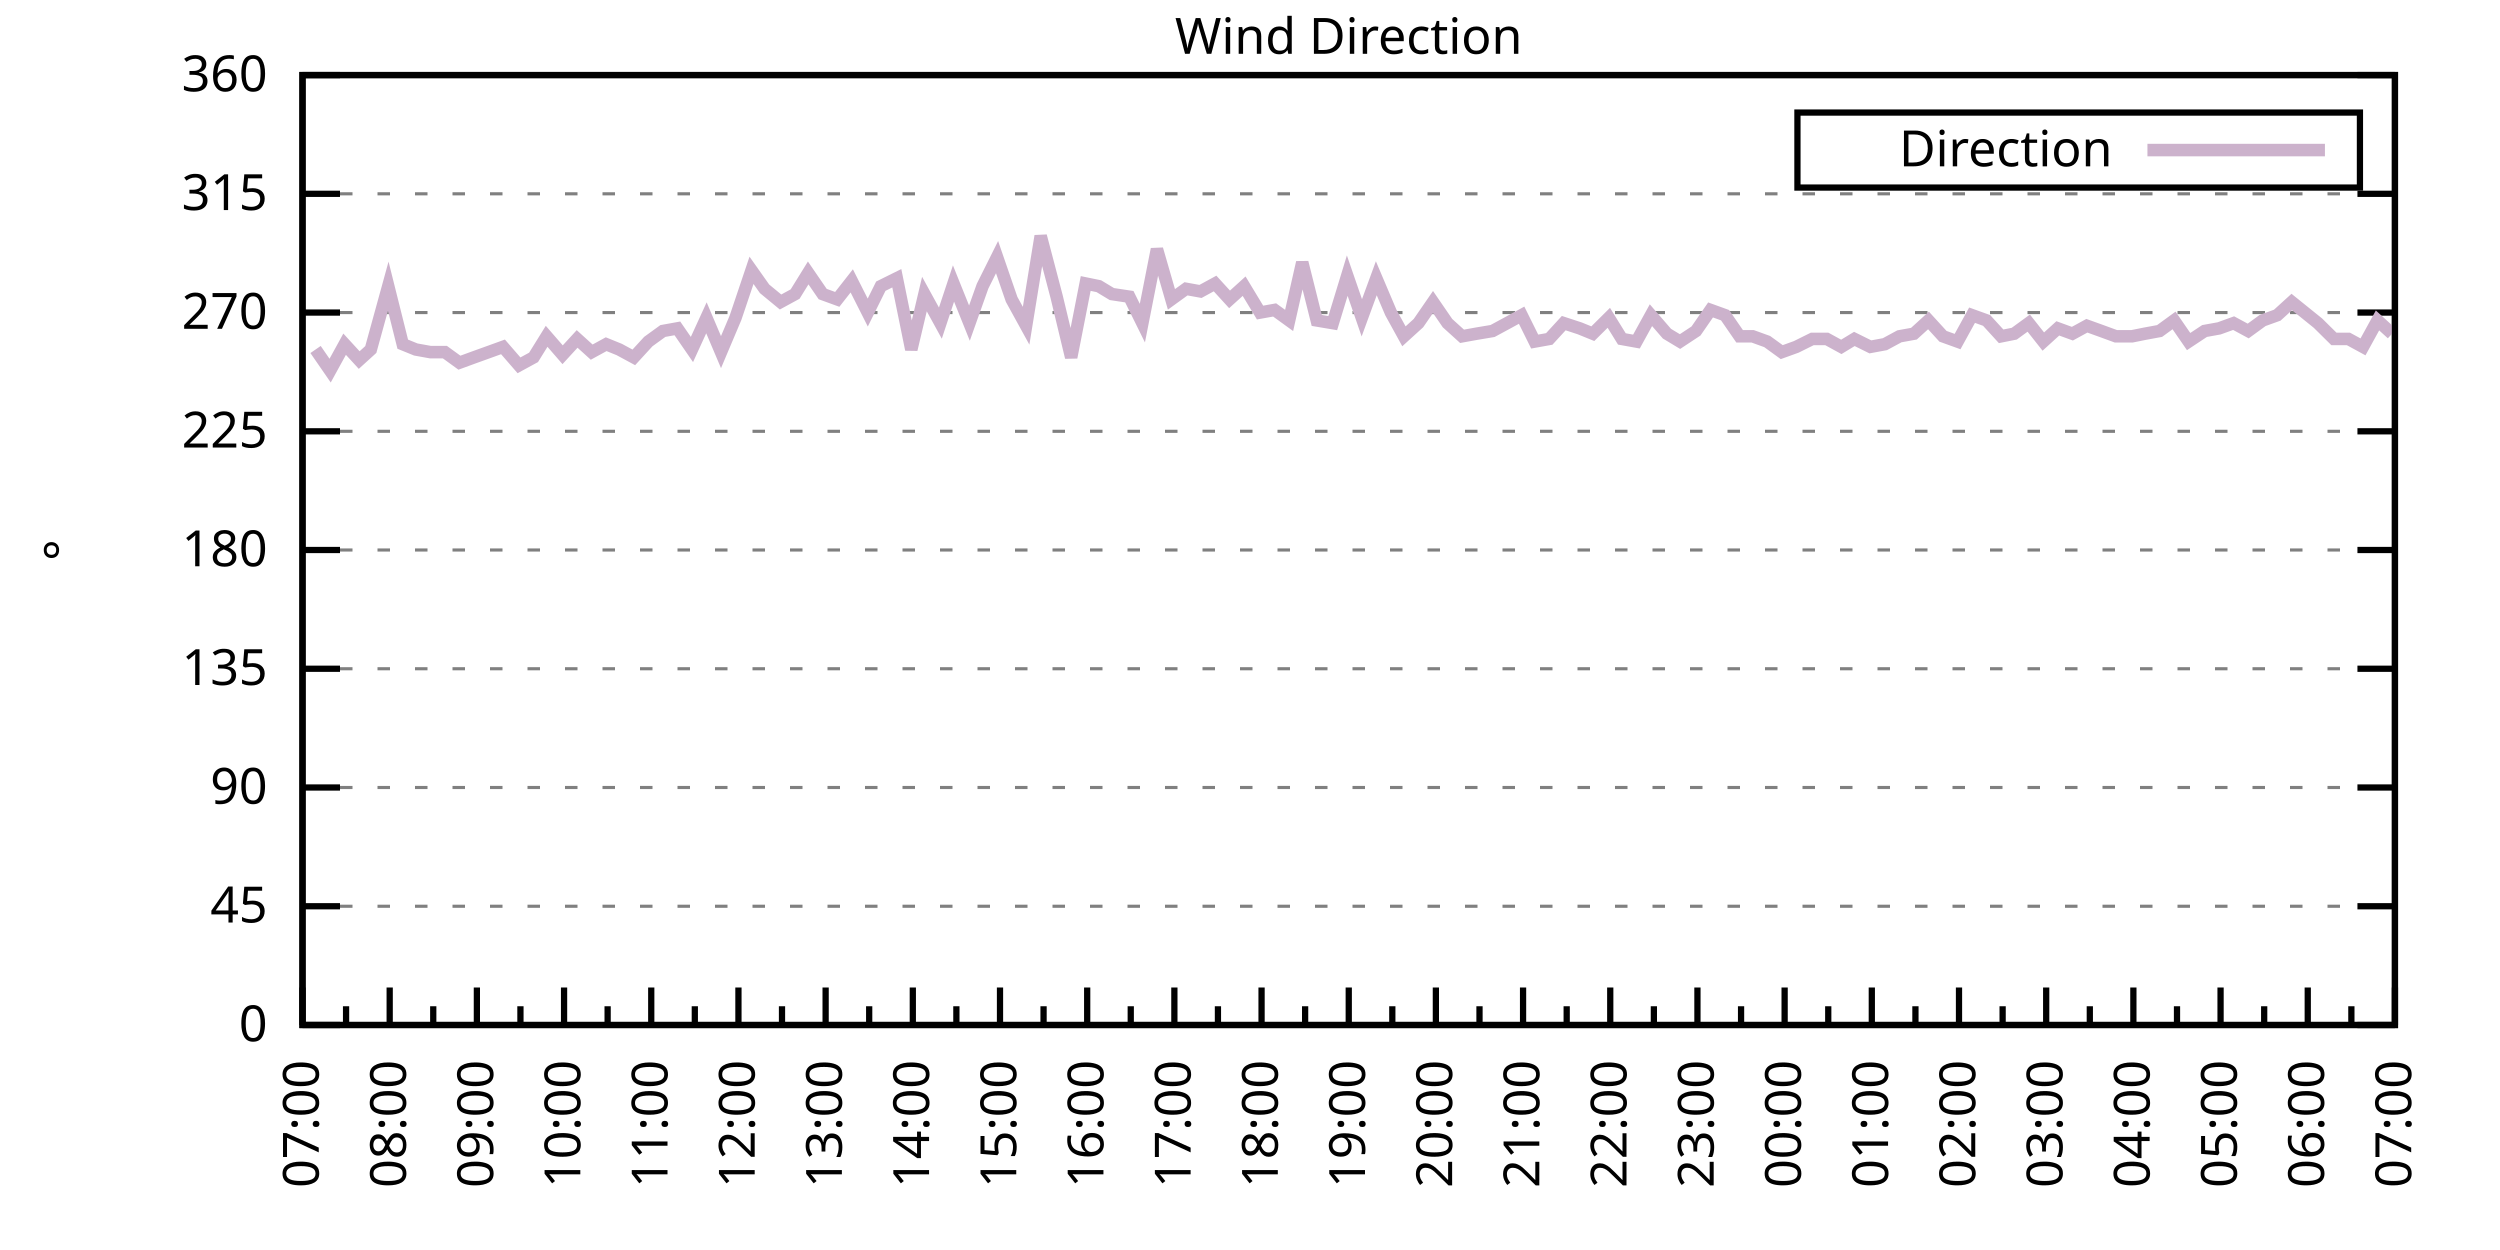
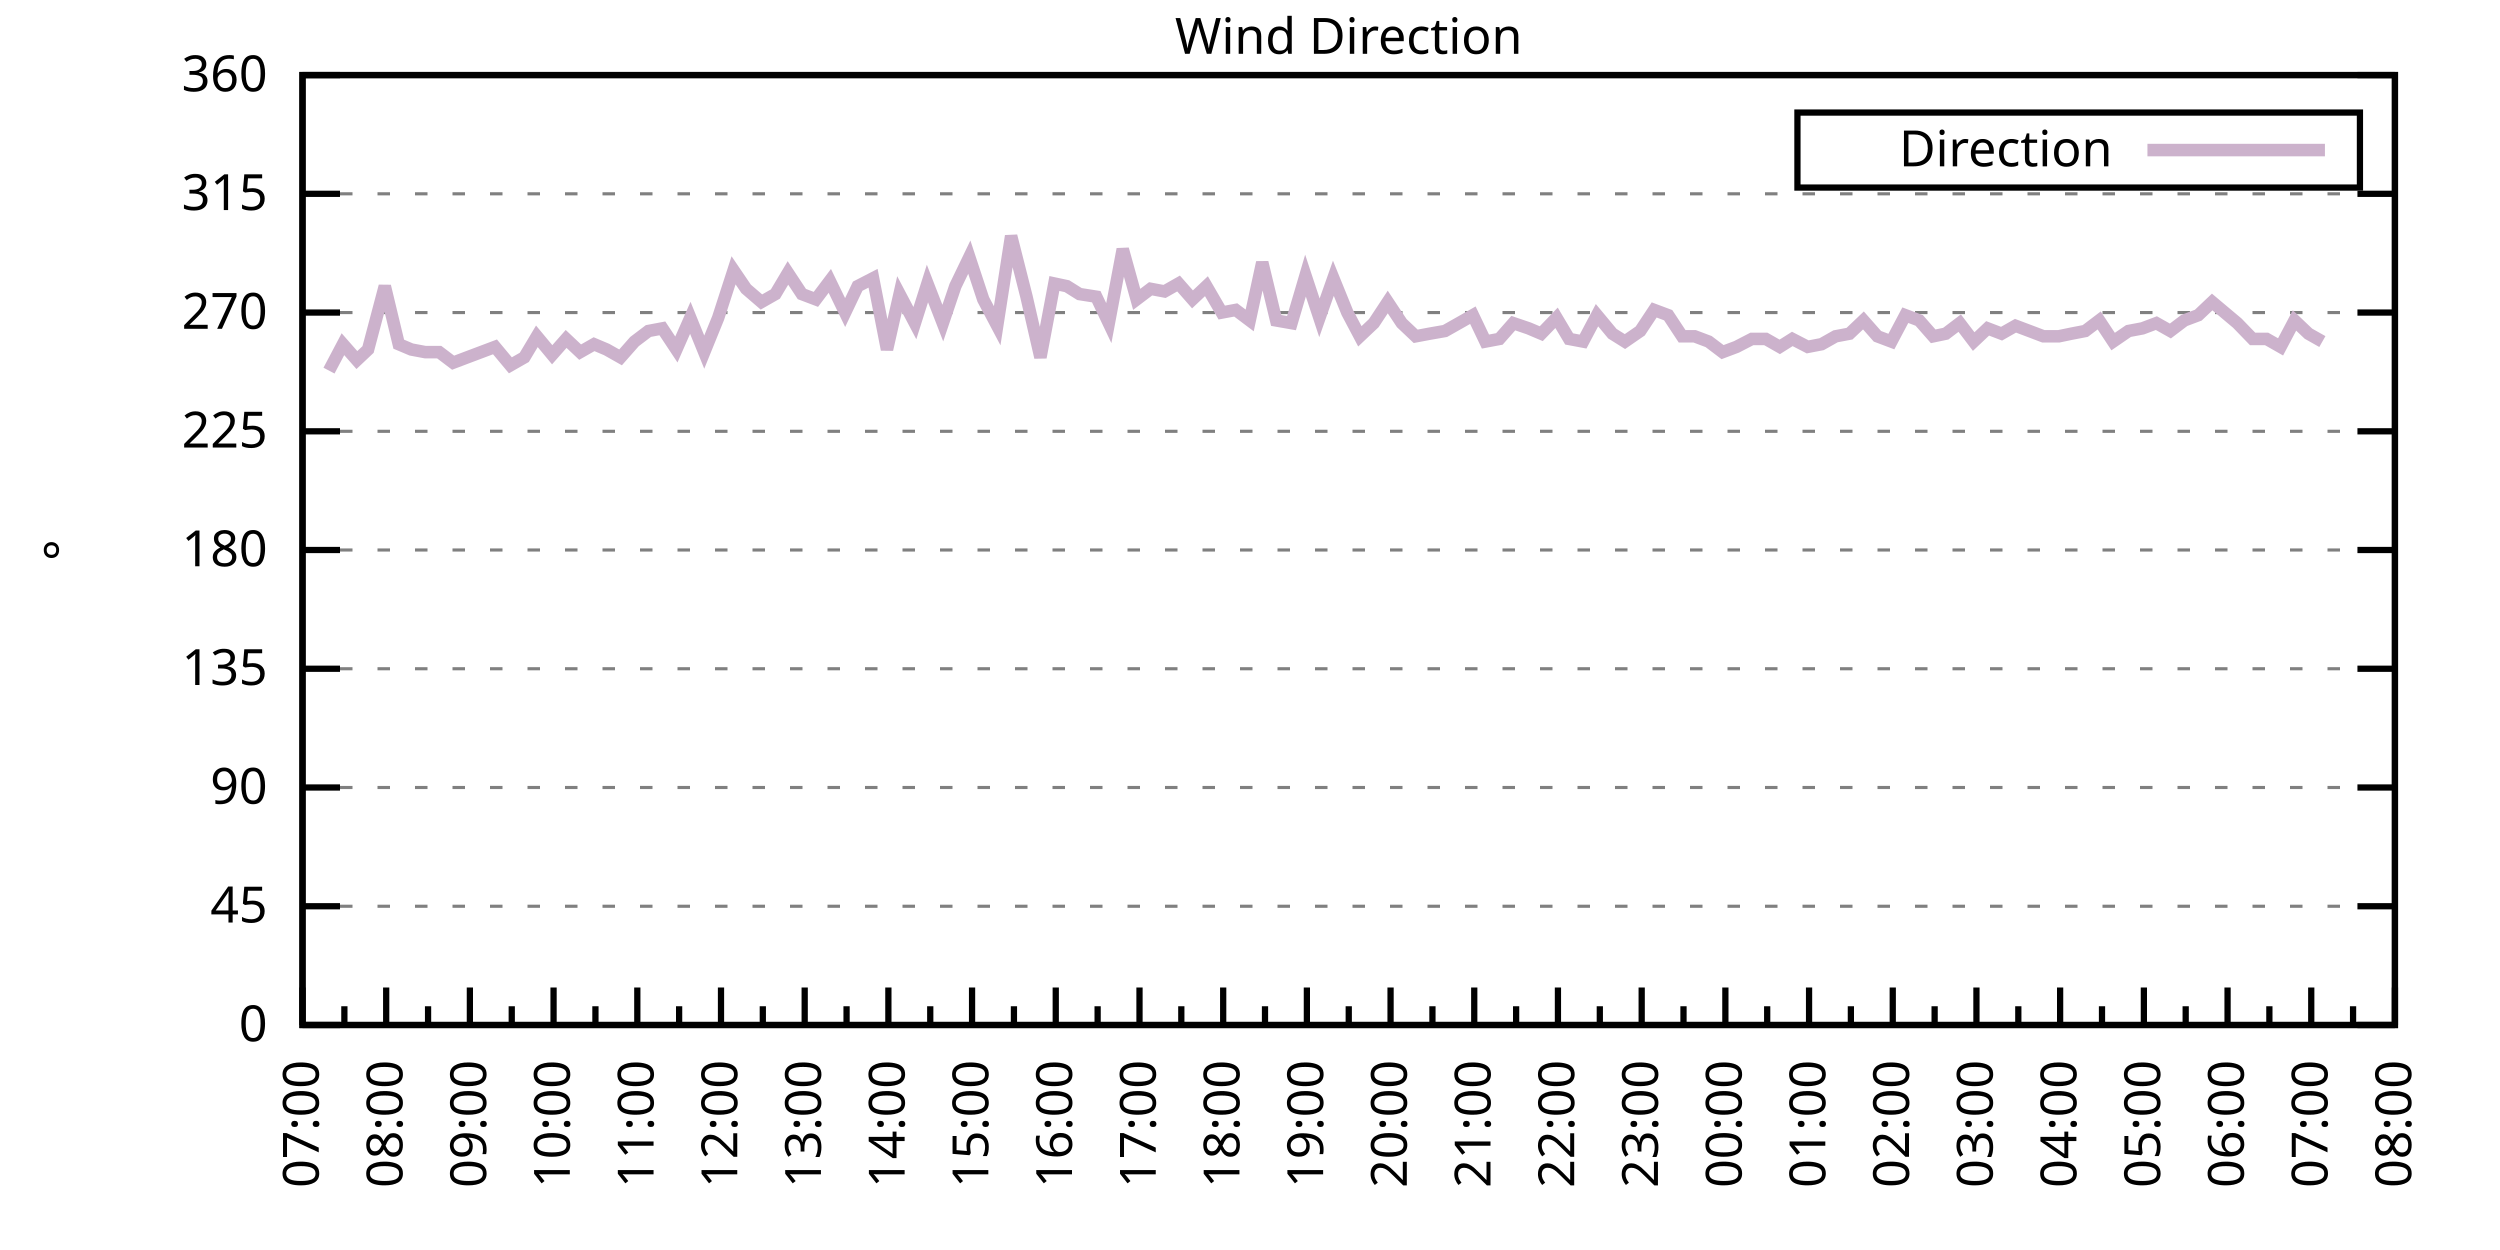
<svg xmlns="http://www.w3.org/2000/svg" xmlns:xlink="http://www.w3.org/1999/xlink" width="400" height="200" viewBox="0 0 400 200">
  <g id="gnuplot_canvas">
    <rect x="0" y="0" width="400" height="200" fill="none" />
    <defs>
      <circle id="gpDot" r="0.5" stroke-width="0.5" stroke="currentColor" />
      <path id="gpPt0" stroke-width="0.333" stroke="currentColor" d="M-1,0 h2 M0,-1 v2" />
      <path id="gpPt1" stroke-width="0.333" stroke="currentColor" d="M-1,-1 L1,1 M1,-1 L-1,1" />
      <path id="gpPt2" stroke-width="0.333" stroke="currentColor" d="M-1,0 L1,0 M0,-1 L0,1 M-1,-1 L1,1 M-1,1 L1,-1" />
      <rect id="gpPt3" stroke-width="0.333" stroke="currentColor" x="-1" y="-1" width="2" height="2" />
      <rect id="gpPt4" stroke-width="0.333" stroke="currentColor" fill="currentColor" x="-1" y="-1" width="2" height="2" />
      <circle id="gpPt5" stroke-width="0.333" stroke="currentColor" cx="0" cy="0" r="1" />
      <use xlink:href="#gpPt5" id="gpPt6" fill="currentColor" stroke="none" />
      <path id="gpPt7" stroke-width="0.333" stroke="currentColor" d="M0,-1.33 L-1.33,0.67 L1.33,0.67 z" />
      <use xlink:href="#gpPt7" id="gpPt8" fill="currentColor" stroke="none" />
      <use xlink:href="#gpPt7" id="gpPt9" stroke="currentColor" transform="rotate(180)" />
      <use xlink:href="#gpPt9" id="gpPt10" fill="currentColor" stroke="none" />
      <use xlink:href="#gpPt3" id="gpPt11" stroke="currentColor" transform="rotate(45)" />
      <use xlink:href="#gpPt11" id="gpPt12" fill="currentColor" stroke="none" />
      <path id="gpPt13" stroke-width="0.333" stroke="currentColor" d="M0,1.330 L1.265,0.411 L0.782,-1.067 L-0.782,-1.076 L-1.265,0.411 z" />
      <use xlink:href="#gpPt13" id="gpPt14" fill="currentColor" stroke="none" />
      <filter id="textbox" filterUnits="objectBoundingBox" x="0" y="0" height="1" width="1">
        <feFlood flood-color="white" flood-opacity="1" result="bgnd" />
        <feComposite in="SourceGraphic" in2="bgnd" operator="atop" />
      </filter>
      <filter id="greybox" filterUnits="objectBoundingBox" x="0" y="0" height="1" width="1">
        <feFlood flood-color="lightgrey" flood-opacity="1" result="grey" />
        <feComposite in="SourceGraphic" in2="grey" operator="atop" />
      </filter>
    </defs>
    <g fill="none" color="white" stroke="currentColor" stroke-width="1.00" stroke-linecap="butt" stroke-linejoin="miter">
</g>
    <g fill="none" color="black" stroke="currentColor" stroke-width="1.00" stroke-linecap="butt" stroke-linejoin="miter">
      <g stroke="none" shape-rendering="crispEdges">
        <polygon fill="rgb(255, 255, 255)" points="48.40,164.00 383.18,164.00 383.18,12.02 48.40,12.02 " />
      </g>
    </g>
    <g fill="none" color="black" stroke="currentColor" stroke-width="1.00" stroke-linecap="butt" stroke-linejoin="miter">
</g>
    <g fill="none" color="black" stroke="black" stroke-width="0.50" stroke-linecap="butt" stroke-linejoin="miter">
</g>
    <g fill="none" color="gray" stroke="currentColor" stroke-width="0.50" stroke-linecap="butt" stroke-linejoin="miter">
      <path stroke="gray" stroke-dasharray="2,4" class="gridline" d="M48.40,164.00 L383.19,164.00  " />
    </g>
    <g fill="none" color="gray" stroke="gray" stroke-width="1.00" stroke-linecap="butt" stroke-linejoin="miter">
</g>
    <g fill="none" color="black" stroke="currentColor" stroke-width="1.00" stroke-linecap="butt" stroke-linejoin="miter">
      <path stroke="black" d="M48.40,164.00 L54.40,164.00 M383.19,164.00 L377.19,164.00  " />
      <g transform="translate(42.80,166.60)" stroke="none" fill="black" font-family="Sans" font-size="8.00" text-anchor="end">
        <text>
          <tspan font-family="Sans"> 0</tspan>
        </text>
      </g>
    </g>
    <g fill="none" color="black" stroke="currentColor" stroke-width="1.00" stroke-linecap="butt" stroke-linejoin="miter">
</g>
    <g fill="none" color="black" stroke="black" stroke-width="0.50" stroke-linecap="butt" stroke-linejoin="miter">
</g>
    <g fill="none" color="gray" stroke="currentColor" stroke-width="0.50" stroke-linecap="butt" stroke-linejoin="miter">
      <path stroke="gray" stroke-dasharray="2,4" class="gridline" d="M48.40,145.00 L383.19,145.00  " />
    </g>
    <g fill="none" color="gray" stroke="gray" stroke-width="1.00" stroke-linecap="butt" stroke-linejoin="miter">
</g>
    <g fill="none" color="black" stroke="currentColor" stroke-width="1.00" stroke-linecap="butt" stroke-linejoin="miter">
      <path stroke="black" d="M48.40,145.00 L54.40,145.00 M383.19,145.00 L377.19,145.00  " />
      <g transform="translate(42.80,147.60)" stroke="none" fill="black" font-family="Sans" font-size="8.00" text-anchor="end">
        <text>
          <tspan font-family="Sans"> 45</tspan>
        </text>
      </g>
    </g>
    <g fill="none" color="black" stroke="currentColor" stroke-width="1.00" stroke-linecap="butt" stroke-linejoin="miter">
</g>
    <g fill="none" color="black" stroke="black" stroke-width="0.50" stroke-linecap="butt" stroke-linejoin="miter">
</g>
    <g fill="none" color="gray" stroke="currentColor" stroke-width="0.50" stroke-linecap="butt" stroke-linejoin="miter">
      <path stroke="gray" stroke-dasharray="2,4" class="gridline" d="M48.40,126.00 L383.19,126.00  " />
    </g>
    <g fill="none" color="gray" stroke="gray" stroke-width="1.00" stroke-linecap="butt" stroke-linejoin="miter">
</g>
    <g fill="none" color="black" stroke="currentColor" stroke-width="1.00" stroke-linecap="butt" stroke-linejoin="miter">
      <path stroke="black" d="M48.40,126.00 L54.40,126.00 M383.19,126.00 L377.19,126.00  " />
      <g transform="translate(42.80,128.60)" stroke="none" fill="black" font-family="Sans" font-size="8.00" text-anchor="end">
        <text>
          <tspan font-family="Sans"> 90</tspan>
        </text>
      </g>
    </g>
    <g fill="none" color="black" stroke="currentColor" stroke-width="1.00" stroke-linecap="butt" stroke-linejoin="miter">
</g>
    <g fill="none" color="black" stroke="black" stroke-width="0.50" stroke-linecap="butt" stroke-linejoin="miter">
</g>
    <g fill="none" color="gray" stroke="currentColor" stroke-width="0.50" stroke-linecap="butt" stroke-linejoin="miter">
      <path stroke="gray" stroke-dasharray="2,4" class="gridline" d="M48.40,107.00 L383.19,107.00  " />
    </g>
    <g fill="none" color="gray" stroke="gray" stroke-width="1.00" stroke-linecap="butt" stroke-linejoin="miter">
</g>
    <g fill="none" color="black" stroke="currentColor" stroke-width="1.00" stroke-linecap="butt" stroke-linejoin="miter">
      <path stroke="black" d="M48.40,107.00 L54.40,107.00 M383.19,107.00 L377.19,107.00  " />
      <g transform="translate(42.80,109.60)" stroke="none" fill="black" font-family="Sans" font-size="8.00" text-anchor="end">
        <text>
          <tspan font-family="Sans"> 135</tspan>
        </text>
      </g>
    </g>
    <g fill="none" color="black" stroke="currentColor" stroke-width="1.00" stroke-linecap="butt" stroke-linejoin="miter">
</g>
    <g fill="none" color="black" stroke="black" stroke-width="0.50" stroke-linecap="butt" stroke-linejoin="miter">
</g>
    <g fill="none" color="gray" stroke="currentColor" stroke-width="0.50" stroke-linecap="butt" stroke-linejoin="miter">
      <path stroke="gray" stroke-dasharray="2,4" class="gridline" d="M48.40,88.00 L383.19,88.00  " />
    </g>
    <g fill="none" color="gray" stroke="gray" stroke-width="1.00" stroke-linecap="butt" stroke-linejoin="miter">
</g>
    <g fill="none" color="black" stroke="currentColor" stroke-width="1.00" stroke-linecap="butt" stroke-linejoin="miter">
      <path stroke="black" d="M48.40,88.00 L54.40,88.00 M383.19,88.00 L377.19,88.00  " />
      <g transform="translate(42.80,90.60)" stroke="none" fill="black" font-family="Sans" font-size="8.00" text-anchor="end">
        <text>
          <tspan font-family="Sans"> 180</tspan>
        </text>
      </g>
    </g>
    <g fill="none" color="black" stroke="currentColor" stroke-width="1.00" stroke-linecap="butt" stroke-linejoin="miter">
</g>
    <g fill="none" color="black" stroke="black" stroke-width="0.50" stroke-linecap="butt" stroke-linejoin="miter">
</g>
    <g fill="none" color="gray" stroke="currentColor" stroke-width="0.50" stroke-linecap="butt" stroke-linejoin="miter">
      <path stroke="gray" stroke-dasharray="2,4" class="gridline" d="M48.40,69.01 L383.19,69.01  " />
    </g>
    <g fill="none" color="gray" stroke="gray" stroke-width="1.00" stroke-linecap="butt" stroke-linejoin="miter">
</g>
    <g fill="none" color="black" stroke="currentColor" stroke-width="1.00" stroke-linecap="butt" stroke-linejoin="miter">
      <path stroke="black" d="M48.40,69.01 L54.40,69.01 M383.19,69.01 L377.19,69.01  " />
      <g transform="translate(42.80,71.61)" stroke="none" fill="black" font-family="Sans" font-size="8.00" text-anchor="end">
        <text>
          <tspan font-family="Sans"> 225</tspan>
        </text>
      </g>
    </g>
    <g fill="none" color="black" stroke="currentColor" stroke-width="1.00" stroke-linecap="butt" stroke-linejoin="miter">
</g>
    <g fill="none" color="black" stroke="black" stroke-width="0.50" stroke-linecap="butt" stroke-linejoin="miter">
</g>
    <g fill="none" color="gray" stroke="currentColor" stroke-width="0.50" stroke-linecap="butt" stroke-linejoin="miter">
      <path stroke="gray" stroke-dasharray="2,4" class="gridline" d="M48.40,50.01 L383.19,50.01  " />
    </g>
    <g fill="none" color="gray" stroke="gray" stroke-width="1.00" stroke-linecap="butt" stroke-linejoin="miter">
</g>
    <g fill="none" color="black" stroke="currentColor" stroke-width="1.00" stroke-linecap="butt" stroke-linejoin="miter">
      <path stroke="black" d="M48.40,50.01 L54.40,50.01 M383.19,50.01 L377.19,50.01  " />
      <g transform="translate(42.80,52.61)" stroke="none" fill="black" font-family="Sans" font-size="8.00" text-anchor="end">
        <text>
          <tspan font-family="Sans"> 270</tspan>
        </text>
      </g>
    </g>
    <g fill="none" color="black" stroke="currentColor" stroke-width="1.00" stroke-linecap="butt" stroke-linejoin="miter">
</g>
    <g fill="none" color="black" stroke="black" stroke-width="0.50" stroke-linecap="butt" stroke-linejoin="miter">
</g>
    <g fill="none" color="gray" stroke="currentColor" stroke-width="0.50" stroke-linecap="butt" stroke-linejoin="miter">
      <path stroke="gray" stroke-dasharray="2,4" class="gridline" d="M48.40,31.01 L383.19,31.01  " />
    </g>
    <g fill="none" color="gray" stroke="gray" stroke-width="1.00" stroke-linecap="butt" stroke-linejoin="miter">
</g>
    <g fill="none" color="black" stroke="currentColor" stroke-width="1.00" stroke-linecap="butt" stroke-linejoin="miter">
      <path stroke="black" d="M48.40,31.01 L54.40,31.01 M383.19,31.01 L377.19,31.01  " />
      <g transform="translate(42.80,33.61)" stroke="none" fill="black" font-family="Sans" font-size="8.00" text-anchor="end">
        <text>
          <tspan font-family="Sans"> 315</tspan>
        </text>
      </g>
    </g>
    <g fill="none" color="black" stroke="currentColor" stroke-width="1.00" stroke-linecap="butt" stroke-linejoin="miter">
</g>
    <g fill="none" color="black" stroke="black" stroke-width="0.50" stroke-linecap="butt" stroke-linejoin="miter">
</g>
    <g fill="none" color="gray" stroke="currentColor" stroke-width="0.50" stroke-linecap="butt" stroke-linejoin="miter">
      <path stroke="gray" stroke-dasharray="2,4" class="gridline" d="M48.40,12.01 L383.19,12.01  " />
    </g>
    <g fill="none" color="gray" stroke="gray" stroke-width="1.00" stroke-linecap="butt" stroke-linejoin="miter">
</g>
    <g fill="none" color="black" stroke="currentColor" stroke-width="1.00" stroke-linecap="butt" stroke-linejoin="miter">
      <path stroke="black" d="M48.40,12.01 L54.40,12.01 M383.19,12.01 L377.19,12.01  " />
      <g transform="translate(42.80,14.61)" stroke="none" fill="black" font-family="Sans" font-size="8.00" text-anchor="end">
        <text>
          <tspan font-family="Sans"> 360</tspan>
        </text>
      </g>
    </g>
    <g fill="none" color="black" stroke="currentColor" stroke-width="1.00" stroke-linecap="butt" stroke-linejoin="miter">
      <path stroke="black" d="M48.40,164.00 L48.40,158.00  " />
      <g transform="translate(51.00,169.60) rotate(270)" stroke="none" fill="black" font-family="Sans" font-size="8.00" text-anchor="end">
        <text>
          <tspan font-family="Sans">07:00</tspan>
        </text>
      </g>
    </g>
    <g fill="none" color="black" stroke="currentColor" stroke-width="1.00" stroke-linecap="butt" stroke-linejoin="miter">
-       <path stroke="black" d="M55.37,164.00 L55.37,161.00 M62.35,164.00 L62.35,158.00  " />
-       <g transform="translate(64.95,169.60) rotate(270)" stroke="none" fill="black" font-family="Sans" font-size="8.00" text-anchor="end">
+       <path stroke="black" d="M55.10,164.00 L55.10,161.00 M61.79,164.00 L61.79,158.00  " />
+       <g transform="translate(64.39,169.60) rotate(270)" stroke="none" fill="black" font-family="Sans" font-size="8.00" text-anchor="end">
        <text>
          <tspan font-family="Sans">08:00</tspan>
        </text>
      </g>
    </g>
    <g fill="none" color="black" stroke="currentColor" stroke-width="1.00" stroke-linecap="butt" stroke-linejoin="miter">
-       <path stroke="black" d="M69.32,164.00 L69.32,161.00 M76.30,164.00 L76.30,158.00  " />
-       <g transform="translate(78.90,169.60) rotate(270)" stroke="none" fill="black" font-family="Sans" font-size="8.00" text-anchor="end">
+       <path stroke="black" d="M68.49,164.00 L68.49,161.00 M75.18,164.00 L75.18,158.00  " />
+       <g transform="translate(77.78,169.60) rotate(270)" stroke="none" fill="black" font-family="Sans" font-size="8.00" text-anchor="end">
        <text>
          <tspan font-family="Sans">09:00</tspan>
        </text>
      </g>
    </g>
    <g fill="none" color="black" stroke="currentColor" stroke-width="1.00" stroke-linecap="butt" stroke-linejoin="miter">
-       <path stroke="black" d="M83.27,164.00 L83.27,161.00 M90.25,164.00 L90.25,158.00  " />
-       <g transform="translate(92.85,169.60) rotate(270)" stroke="none" fill="black" font-family="Sans" font-size="8.00" text-anchor="end">
+       <path stroke="black" d="M81.88,164.00 L81.88,161.00 M88.57,164.00 L88.57,158.00  " />
+       <g transform="translate(91.17,169.60) rotate(270)" stroke="none" fill="black" font-family="Sans" font-size="8.00" text-anchor="end">
        <text>
          <tspan font-family="Sans">10:00</tspan>
        </text>
      </g>
    </g>
    <g fill="none" color="black" stroke="currentColor" stroke-width="1.00" stroke-linecap="butt" stroke-linejoin="miter">
-       <path stroke="black" d="M97.22,164.00 L97.22,161.00 M104.20,164.00 L104.20,158.00  " />
-       <g transform="translate(106.80,169.60) rotate(270)" stroke="none" fill="black" font-family="Sans" font-size="8.00" text-anchor="end">
+       <path stroke="black" d="M95.27,164.00 L95.27,161.00 M101.97,164.00 L101.97,158.00  " />
+       <g transform="translate(104.57,169.60) rotate(270)" stroke="none" fill="black" font-family="Sans" font-size="8.00" text-anchor="end">
        <text>
          <tspan font-family="Sans">11:00</tspan>
        </text>
      </g>
    </g>
    <g fill="none" color="black" stroke="currentColor" stroke-width="1.00" stroke-linecap="butt" stroke-linejoin="miter">
-       <path stroke="black" d="M111.17,164.00 L111.17,161.00 M118.15,164.00 L118.15,158.00  " />
-       <g transform="translate(120.75,169.60) rotate(270)" stroke="none" fill="black" font-family="Sans" font-size="8.00" text-anchor="end">
+       <path stroke="black" d="M108.66,164.00 L108.66,161.00 M115.36,164.00 L115.36,158.00  " />
+       <g transform="translate(117.96,169.60) rotate(270)" stroke="none" fill="black" font-family="Sans" font-size="8.00" text-anchor="end">
        <text>
          <tspan font-family="Sans">12:00</tspan>
        </text>
      </g>
    </g>
    <g fill="none" color="black" stroke="currentColor" stroke-width="1.00" stroke-linecap="butt" stroke-linejoin="miter">
-       <path stroke="black" d="M125.12,164.00 L125.12,161.00 M132.10,164.00 L132.10,158.00  " />
-       <g transform="translate(134.70,169.60) rotate(270)" stroke="none" fill="black" font-family="Sans" font-size="8.00" text-anchor="end">
+       <path stroke="black" d="M122.05,164.00 L122.05,161.00 M128.75,164.00 L128.75,158.00  " />
+       <g transform="translate(131.35,169.60) rotate(270)" stroke="none" fill="black" font-family="Sans" font-size="8.00" text-anchor="end">
        <text>
          <tspan font-family="Sans">13:00</tspan>
        </text>
      </g>
    </g>
    <g fill="none" color="black" stroke="currentColor" stroke-width="1.00" stroke-linecap="butt" stroke-linejoin="miter">
-       <path stroke="black" d="M139.07,164.00 L139.07,161.00 M146.05,164.00 L146.05,158.00  " />
-       <g transform="translate(148.65,169.60) rotate(270)" stroke="none" fill="black" font-family="Sans" font-size="8.00" text-anchor="end">
+       <path stroke="black" d="M135.45,164.00 L135.45,161.00 M142.14,164.00 L142.14,158.00  " />
+       <g transform="translate(144.74,169.60) rotate(270)" stroke="none" fill="black" font-family="Sans" font-size="8.00" text-anchor="end">
        <text>
          <tspan font-family="Sans">14:00</tspan>
        </text>
      </g>
    </g>
    <g fill="none" color="black" stroke="currentColor" stroke-width="1.00" stroke-linecap="butt" stroke-linejoin="miter">
-       <path stroke="black" d="M153.02,164.00 L153.02,161.00 M160.00,164.00 L160.00,158.00  " />
-       <g transform="translate(162.60,169.60) rotate(270)" stroke="none" fill="black" font-family="Sans" font-size="8.00" text-anchor="end">
+       <path stroke="black" d="M148.84,164.00 L148.84,161.00 M155.53,164.00 L155.53,158.00  " />
+       <g transform="translate(158.13,169.60) rotate(270)" stroke="none" fill="black" font-family="Sans" font-size="8.00" text-anchor="end">
        <text>
          <tspan font-family="Sans">15:00</tspan>
        </text>
      </g>
    </g>
    <g fill="none" color="black" stroke="currentColor" stroke-width="1.00" stroke-linecap="butt" stroke-linejoin="miter">
-       <path stroke="black" d="M166.97,164.00 L166.97,161.00 M173.95,164.00 L173.95,158.00  " />
-       <g transform="translate(176.55,169.60) rotate(270)" stroke="none" fill="black" font-family="Sans" font-size="8.00" text-anchor="end">
+       <path stroke="black" d="M162.23,164.00 L162.23,161.00 M168.92,164.00 L168.92,158.00  " />
+       <g transform="translate(171.52,169.60) rotate(270)" stroke="none" fill="black" font-family="Sans" font-size="8.00" text-anchor="end">
        <text>
          <tspan font-family="Sans">16:00</tspan>
        </text>
      </g>
    </g>
    <g fill="none" color="black" stroke="currentColor" stroke-width="1.00" stroke-linecap="butt" stroke-linejoin="miter">
-       <path stroke="black" d="M180.92,164.00 L180.92,161.00 M187.90,164.00 L187.90,158.00  " />
-       <g transform="translate(190.50,169.60) rotate(270)" stroke="none" fill="black" font-family="Sans" font-size="8.00" text-anchor="end">
+       <path stroke="black" d="M175.62,164.00 L175.62,161.00 M182.32,164.00 L182.32,158.00  " />
+       <g transform="translate(184.92,169.60) rotate(270)" stroke="none" fill="black" font-family="Sans" font-size="8.00" text-anchor="end">
        <text>
          <tspan font-family="Sans">17:00</tspan>
        </text>
      </g>
    </g>
    <g fill="none" color="black" stroke="currentColor" stroke-width="1.00" stroke-linecap="butt" stroke-linejoin="miter">
-       <path stroke="black" d="M194.87,164.00 L194.87,161.00 M201.85,164.00 L201.85,158.00  " />
-       <g transform="translate(204.45,169.60) rotate(270)" stroke="none" fill="black" font-family="Sans" font-size="8.00" text-anchor="end">
+       <path stroke="black" d="M189.01,164.00 L189.01,161.00 M195.71,164.00 L195.71,158.00  " />
+       <g transform="translate(198.31,169.60) rotate(270)" stroke="none" fill="black" font-family="Sans" font-size="8.00" text-anchor="end">
        <text>
          <tspan font-family="Sans">18:00</tspan>
        </text>
      </g>
    </g>
    <g fill="none" color="black" stroke="currentColor" stroke-width="1.00" stroke-linecap="butt" stroke-linejoin="miter">
-       <path stroke="black" d="M208.82,164.00 L208.82,161.00 M215.80,164.00 L215.80,158.00  " />
-       <g transform="translate(218.40,169.60) rotate(270)" stroke="none" fill="black" font-family="Sans" font-size="8.00" text-anchor="end">
+       <path stroke="black" d="M202.40,164.00 L202.40,161.00 M209.10,164.00 L209.10,158.00  " />
+       <g transform="translate(211.70,169.60) rotate(270)" stroke="none" fill="black" font-family="Sans" font-size="8.00" text-anchor="end">
        <text>
          <tspan font-family="Sans">19:00</tspan>
        </text>
      </g>
    </g>
    <g fill="none" color="black" stroke="currentColor" stroke-width="1.00" stroke-linecap="butt" stroke-linejoin="miter">
-       <path stroke="black" d="M222.77,164.00 L222.77,161.00 M229.74,164.00 L229.74,158.00  " />
-       <g transform="translate(232.34,169.60) rotate(270)" stroke="none" fill="black" font-family="Sans" font-size="8.00" text-anchor="end">
+       <path stroke="black" d="M215.80,164.00 L215.80,161.00 M222.49,164.00 L222.49,158.00  " />
+       <g transform="translate(225.09,169.60) rotate(270)" stroke="none" fill="black" font-family="Sans" font-size="8.00" text-anchor="end">
        <text>
          <tspan font-family="Sans">20:00</tspan>
        </text>
      </g>
    </g>
    <g fill="none" color="black" stroke="currentColor" stroke-width="1.00" stroke-linecap="butt" stroke-linejoin="miter">
-       <path stroke="black" d="M236.72,164.00 L236.72,161.00 M243.69,164.00 L243.69,158.00  " />
-       <g transform="translate(246.29,169.60) rotate(270)" stroke="none" fill="black" font-family="Sans" font-size="8.00" text-anchor="end">
+       <path stroke="black" d="M229.19,164.00 L229.19,161.00 M235.88,164.00 L235.88,158.00  " />
+       <g transform="translate(238.48,169.60) rotate(270)" stroke="none" fill="black" font-family="Sans" font-size="8.00" text-anchor="end">
        <text>
          <tspan font-family="Sans">21:00</tspan>
        </text>
      </g>
    </g>
    <g fill="none" color="black" stroke="currentColor" stroke-width="1.00" stroke-linecap="butt" stroke-linejoin="miter">
-       <path stroke="black" d="M250.67,164.00 L250.67,161.00 M257.64,164.00 L257.64,158.00  " />
-       <g transform="translate(260.24,169.60) rotate(270)" stroke="none" fill="black" font-family="Sans" font-size="8.00" text-anchor="end">
+       <path stroke="black" d="M242.58,164.00 L242.58,161.00 M249.27,164.00 L249.27,158.00  " />
+       <g transform="translate(251.87,169.60) rotate(270)" stroke="none" fill="black" font-family="Sans" font-size="8.00" text-anchor="end">
        <text>
          <tspan font-family="Sans">22:00</tspan>
        </text>
      </g>
    </g>
    <g fill="none" color="black" stroke="currentColor" stroke-width="1.00" stroke-linecap="butt" stroke-linejoin="miter">
-       <path stroke="black" d="M264.62,164.00 L264.62,161.00 M271.59,164.00 L271.59,158.00  " />
-       <g transform="translate(274.19,169.60) rotate(270)" stroke="none" fill="black" font-family="Sans" font-size="8.00" text-anchor="end">
+       <path stroke="black" d="M255.97,164.00 L255.97,161.00 M262.67,164.00 L262.67,158.00  " />
+       <g transform="translate(265.27,169.60) rotate(270)" stroke="none" fill="black" font-family="Sans" font-size="8.00" text-anchor="end">
        <text>
          <tspan font-family="Sans">23:00</tspan>
        </text>
      </g>
    </g>
    <g fill="none" color="black" stroke="currentColor" stroke-width="1.00" stroke-linecap="butt" stroke-linejoin="miter">
-       <path stroke="black" d="M278.57,164.00 L278.57,161.00 M285.54,164.00 L285.54,158.00  " />
-       <g transform="translate(288.14,169.60) rotate(270)" stroke="none" fill="black" font-family="Sans" font-size="8.00" text-anchor="end">
+       <path stroke="black" d="M269.36,164.00 L269.36,161.00 M276.06,164.00 L276.06,158.00  " />
+       <g transform="translate(278.66,169.60) rotate(270)" stroke="none" fill="black" font-family="Sans" font-size="8.00" text-anchor="end">
        <text>
          <tspan font-family="Sans">00:00</tspan>
        </text>
      </g>
    </g>
    <g fill="none" color="black" stroke="currentColor" stroke-width="1.00" stroke-linecap="butt" stroke-linejoin="miter">
-       <path stroke="black" d="M292.52,164.00 L292.52,161.00 M299.49,164.00 L299.49,158.00  " />
-       <g transform="translate(302.09,169.60) rotate(270)" stroke="none" fill="black" font-family="Sans" font-size="8.00" text-anchor="end">
+       <path stroke="black" d="M282.75,164.00 L282.75,161.00 M289.45,164.00 L289.45,158.00  " />
+       <g transform="translate(292.05,169.60) rotate(270)" stroke="none" fill="black" font-family="Sans" font-size="8.00" text-anchor="end">
        <text>
          <tspan font-family="Sans">01:00</tspan>
        </text>
      </g>
    </g>
    <g fill="none" color="black" stroke="currentColor" stroke-width="1.00" stroke-linecap="butt" stroke-linejoin="miter">
-       <path stroke="black" d="M306.47,164.00 L306.47,161.00 M313.44,164.00 L313.44,158.00  " />
-       <g transform="translate(316.04,169.60) rotate(270)" stroke="none" fill="black" font-family="Sans" font-size="8.00" text-anchor="end">
+       <path stroke="black" d="M296.14,164.00 L296.14,161.00 M302.84,164.00 L302.84,158.00  " />
+       <g transform="translate(305.44,169.60) rotate(270)" stroke="none" fill="black" font-family="Sans" font-size="8.00" text-anchor="end">
        <text>
          <tspan font-family="Sans">02:00</tspan>
        </text>
      </g>
    </g>
    <g fill="none" color="black" stroke="currentColor" stroke-width="1.00" stroke-linecap="butt" stroke-linejoin="miter">
-       <path stroke="black" d="M320.42,164.00 L320.42,161.00 M327.39,164.00 L327.39,158.00  " />
-       <g transform="translate(329.99,169.60) rotate(270)" stroke="none" fill="black" font-family="Sans" font-size="8.00" text-anchor="end">
+       <path stroke="black" d="M309.54,164.00 L309.54,161.00 M316.23,164.00 L316.23,158.00  " />
+       <g transform="translate(318.83,169.60) rotate(270)" stroke="none" fill="black" font-family="Sans" font-size="8.00" text-anchor="end">
        <text>
          <tspan font-family="Sans">03:00</tspan>
        </text>
      </g>
    </g>
    <g fill="none" color="black" stroke="currentColor" stroke-width="1.00" stroke-linecap="butt" stroke-linejoin="miter">
-       <path stroke="black" d="M334.37,164.00 L334.37,161.00 M341.34,164.00 L341.34,158.00  " />
-       <g transform="translate(343.94,169.60) rotate(270)" stroke="none" fill="black" font-family="Sans" font-size="8.00" text-anchor="end">
+       <path stroke="black" d="M322.93,164.00 L322.93,161.00 M329.62,164.00 L329.62,158.00  " />
+       <g transform="translate(332.22,169.60) rotate(270)" stroke="none" fill="black" font-family="Sans" font-size="8.00" text-anchor="end">
        <text>
          <tspan font-family="Sans">04:00</tspan>
        </text>
      </g>
    </g>
    <g fill="none" color="black" stroke="currentColor" stroke-width="1.00" stroke-linecap="butt" stroke-linejoin="miter">
-       <path stroke="black" d="M348.32,164.00 L348.32,161.00 M355.29,164.00 L355.29,158.00  " />
-       <g transform="translate(357.89,169.60) rotate(270)" stroke="none" fill="black" font-family="Sans" font-size="8.00" text-anchor="end">
+       <path stroke="black" d="M336.32,164.00 L336.32,161.00 M343.02,164.00 L343.02,158.00  " />
+       <g transform="translate(345.62,169.60) rotate(270)" stroke="none" fill="black" font-family="Sans" font-size="8.00" text-anchor="end">
        <text>
          <tspan font-family="Sans">05:00</tspan>
        </text>
      </g>
    </g>
    <g fill="none" color="black" stroke="currentColor" stroke-width="1.00" stroke-linecap="butt" stroke-linejoin="miter">
-       <path stroke="black" d="M362.27,164.00 L362.27,161.00 M369.24,164.00 L369.24,158.00  " />
-       <g transform="translate(371.84,169.60) rotate(270)" stroke="none" fill="black" font-family="Sans" font-size="8.00" text-anchor="end">
+       <path stroke="black" d="M349.71,164.00 L349.71,161.00 M356.41,164.00 L356.41,158.00  " />
+       <g transform="translate(359.01,169.60) rotate(270)" stroke="none" fill="black" font-family="Sans" font-size="8.00" text-anchor="end">
        <text>
          <tspan font-family="Sans">06:00</tspan>
        </text>
      </g>
    </g>
    <g fill="none" color="black" stroke="currentColor" stroke-width="1.00" stroke-linecap="butt" stroke-linejoin="miter">
-       <path stroke="black" d="M376.22,164.00 L376.22,161.00 M383.19,164.00 L383.19,158.00  " />
+       <path stroke="black" d="M363.10,164.00 L363.10,161.00 M369.80,164.00 L369.80,158.00  " />
+       <g transform="translate(372.40,169.60) rotate(270)" stroke="none" fill="black" font-family="Sans" font-size="8.00" text-anchor="end">
+         <text>
+           <tspan font-family="Sans">07:00</tspan>
+         </text>
+       </g>
+     </g>
+     <g fill="none" color="black" stroke="currentColor" stroke-width="1.00" stroke-linecap="butt" stroke-linejoin="miter">
+       <path stroke="black" d="M376.49,164.00 L376.49,161.00 M383.19,164.00 L383.19,158.00  " />
      <g transform="translate(385.79,169.60) rotate(270)" stroke="none" fill="black" font-family="Sans" font-size="8.00" text-anchor="end">
        <text>
-           <tspan font-family="Sans">07:00</tspan>
+           <tspan font-family="Sans">08:00</tspan>
        </text>
      </g>
    </g>
    <g fill="none" color="black" stroke="currentColor" stroke-width="1.00" stroke-linecap="butt" stroke-linejoin="miter">
</g>
    <g fill="none" color="black" stroke="currentColor" stroke-width="1.00" stroke-linecap="butt" stroke-linejoin="miter">
      <path stroke="black" d="M48.40,12.01 L48.40,164.00 L383.19,164.00 L383.19,12.01 L48.40,12.01 Z  " />
    </g>
    <g fill="none" color="black" stroke="currentColor" stroke-width="1.00" stroke-linecap="butt" stroke-linejoin="miter">
      <g transform="translate(12.80,88.01) rotate(270)" stroke="none" fill="black" font-family="Sans" font-size="8.00" text-anchor="middle">
        <text>
          <tspan font-family="Sans">°</tspan>
        </text>
      </g>
    </g>
    <g fill="none" color="black" stroke="currentColor" stroke-width="1.00" stroke-linecap="butt" stroke-linejoin="miter">
</g>
    <g fill="none" color="black" stroke="currentColor" stroke-width="1.00" stroke-linecap="butt" stroke-linejoin="miter">
      <path stroke="black" d="M287.59,30.01 L287.59,18.01 L377.59,18.01 L377.59,30.01 L287.59,30.01 Z  " />
    </g>
    <g id="Wind_direction_plot_1">
      <g fill="none" color="white" stroke="black" stroke-width="2.00" stroke-linecap="butt" stroke-linejoin="miter">
</g>
      <g fill="none" color="black" stroke="currentColor" stroke-width="2.00" stroke-linecap="butt" stroke-linejoin="miter">
        <g transform="translate(337.99,26.61)" stroke="none" fill="black" font-family="Sans" font-size="8.00" text-anchor="end">
          <text>
            <tspan font-family="Sans">Direction</tspan>
          </text>
        </g>
      </g>
      <g fill="none" color="black" stroke="currentColor" stroke-width="2.00" stroke-linecap="butt" stroke-linejoin="miter">
-         <path stroke="rgb(204, 178, 204)" d="M343.59,24.01 L371.99,24.01 M50.49,55.92 L52.82,59.30 L55.14,55.07 L57.47,57.61 L59.33,55.92 L62.12,45.79   L64.44,55.07 L66.53,55.92 L68.86,56.34 L71.18,56.34 L73.51,58.03 L75.83,57.18 L78.16,56.34 L80.48,55.50   L83.04,58.45 L85.37,57.18 L87.46,53.81 L90.02,56.76 L92.34,54.23 L94.67,56.34 L96.99,55.07 L99.08,55.92   L101.41,57.18 L103.73,54.65 L106.06,52.96 L108.38,52.54 L110.71,55.92 L113.03,50.85 L115.36,56.34 L117.68,50.85   L120.24,43.25 L122.33,46.21 L124.89,48.32 L127.22,47.05 L129.31,43.67 L131.63,47.05 L133.96,47.90 L136.28,44.94   L138.84,50.01 L140.93,45.79 L143.49,44.52 L145.81,55.92 L147.91,47.05 L150.46,51.70 L152.56,45.36 L155.11,51.70   L157.21,45.79 L159.53,41.14 L161.86,47.90 L164.18,52.12 L166.51,37.76 L169.06,47.47 L171.39,57.18 L173.71,45.36   L175.81,45.79 L177.90,47.05 L180.69,47.47 L182.78,51.70 L185.11,39.87 L187.43,47.90 L189.76,46.21 L192.08,46.63   L194.41,45.36 L196.73,47.90 L199.06,45.79 L201.61,50.01 L203.94,49.59 L206.26,51.27 L208.36,41.99 L210.68,51.27   L213.24,51.70 L215.56,44.10 L217.89,50.85 L220.21,44.52 L222.54,50.01 L224.63,53.81 L226.95,51.70 L229.28,48.32   L231.60,51.70 L233.93,53.81 L236.25,53.39 L238.81,52.96 L241.14,51.70 L243.46,50.43 L245.55,54.65 L247.88,54.23   L250.20,51.70 L252.76,52.54 L254.85,53.39 L257.41,50.85 L259.50,54.23 L261.83,54.65 L264.15,50.43 L266.71,53.39   L268.80,54.65 L271.36,52.96 L273.69,49.59 L276.01,50.43 L278.34,53.81 L280.43,53.81 L282.75,54.65 L285.08,56.34   L287.40,55.50 L289.96,54.23 L292.29,54.23 L294.61,55.50 L296.70,54.23 L299.26,55.50 L301.58,55.07 L303.91,53.81   L306.23,53.39 L308.56,51.27 L310.88,53.81 L313.21,54.65 L315.53,50.43 L317.86,51.27 L320.18,53.81 L322.28,53.39   L324.60,51.70 L326.93,54.65 L329.25,52.54 L331.58,53.39 L333.90,52.12 L336.23,52.96 L338.55,53.81 L341.11,53.81   L343.20,53.39 L345.53,52.96 L347.85,51.27 L350.18,54.65 L352.73,52.96 L355.06,52.54 L357.38,51.70 L359.71,52.96   L362.03,51.27 L364.36,50.43 L366.68,48.32 L370.87,51.70 L373.43,54.23 L375.75,54.23 L378.08,55.50 L380.40,51.27   L382.73,53.39  " />
+         <path stroke="rgb(204, 178, 204)" d="M343.59,24.01 L371.99,24.01 M52.64,59.30 L54.87,55.07 L57.10,57.61 L58.89,55.92 L61.57,45.79 L63.80,55.07   L65.81,55.92 L68.04,56.34 L70.27,56.34 L72.50,58.03 L74.74,57.18 L76.97,56.34 L79.20,55.50 L81.66,58.45   L83.89,57.18 L85.90,53.81 L88.35,56.76 L90.58,54.23 L92.82,56.34 L95.05,55.07 L97.06,55.92 L99.29,57.18   L101.52,54.65 L103.75,52.96 L105.98,52.54 L108.22,55.92 L110.45,50.85 L112.68,56.34 L114.91,50.85 L117.37,43.25   L119.38,46.21 L121.83,48.32 L124.06,47.05 L126.07,43.67 L128.30,47.05 L130.54,47.90 L132.77,44.94 L135.22,50.01   L137.23,45.79 L139.69,44.52 L141.92,55.92 L143.93,47.05 L146.38,51.70 L148.39,45.36 L150.85,51.70 L152.85,45.79   L155.09,41.14 L157.32,47.90 L159.55,52.12 L161.78,37.76 L164.24,47.47 L166.47,57.18 L168.70,45.36 L170.71,45.79   L172.72,47.05 L175.40,47.47 L177.41,51.70 L179.64,39.87 L181.87,47.90 L184.10,46.21 L186.33,46.63 L188.57,45.36   L190.80,47.90 L193.03,45.79 L195.48,50.01 L197.72,49.59 L199.95,51.27 L201.96,41.99 L204.19,51.27 L206.64,51.70   L208.88,44.10 L211.11,50.85 L213.34,44.52 L215.57,50.01 L217.58,53.81 L219.81,51.70 L222.04,48.32 L224.28,51.70   L226.51,53.81 L228.74,53.39 L231.20,52.96 L233.43,51.70 L235.66,50.43 L237.67,54.65 L239.90,54.23 L242.13,51.70   L244.59,52.54 L246.60,53.39 L249.05,50.85 L251.06,54.23 L253.29,54.65 L255.52,50.43 L257.98,53.39 L259.99,54.65   L262.44,52.96 L264.67,49.59 L266.91,50.43 L269.14,53.81 L271.15,53.81 L273.38,54.65 L275.61,56.34 L277.84,55.50   L280.30,54.23 L282.53,54.23 L284.76,55.50 L286.77,54.23 L289.23,55.50 L291.46,55.07 L293.69,53.81 L295.92,53.39   L298.15,51.27 L300.39,53.81 L302.62,54.65 L304.85,50.43 L307.08,51.27 L309.31,53.81 L311.32,53.39 L313.55,51.70   L315.79,54.65 L318.02,52.54 L320.25,53.39 L322.48,52.12 L324.71,52.96 L326.95,53.81 L329.40,53.81 L331.41,53.39   L333.64,52.96 L335.87,51.27 L338.10,54.65 L340.56,52.96 L342.79,52.54 L345.02,51.70 L347.26,52.96 L349.49,51.27   L351.72,50.43 L353.95,48.32 L357.97,51.70 L360.42,54.23 L362.66,54.23 L364.89,55.50 L367.12,51.27 L369.35,53.39   L371.58,54.65  " />
      </g>
    </g>
    <g fill="none" color="black" stroke="currentColor" stroke-width="2.00" stroke-linecap="butt" stroke-linejoin="miter">
</g>
    <g fill="none" color="black" stroke="black" stroke-width="1.00" stroke-linecap="butt" stroke-linejoin="miter">
</g>
    <g fill="none" color="black" stroke="currentColor" stroke-width="1.00" stroke-linecap="butt" stroke-linejoin="miter">
      <path stroke="black" d="M48.40,12.01 L48.40,164.00 L383.19,164.00 L383.19,12.01 L48.40,12.01 Z  " />
    </g>
    <g fill="none" color="black" stroke="currentColor" stroke-width="1.00" stroke-linecap="butt" stroke-linejoin="miter">
      <g transform="translate(215.79,8.61)" stroke="none" fill="black" font-family="Sans" font-size="8.00" text-anchor="middle">
        <text>
          <tspan font-family="Sans">Wind Direction</tspan>
        </text>
      </g>
    </g>
    <g fill="none" color="black" stroke="currentColor" stroke-width="1.00" stroke-linecap="butt" stroke-linejoin="miter">
</g>
  </g>
</svg>
